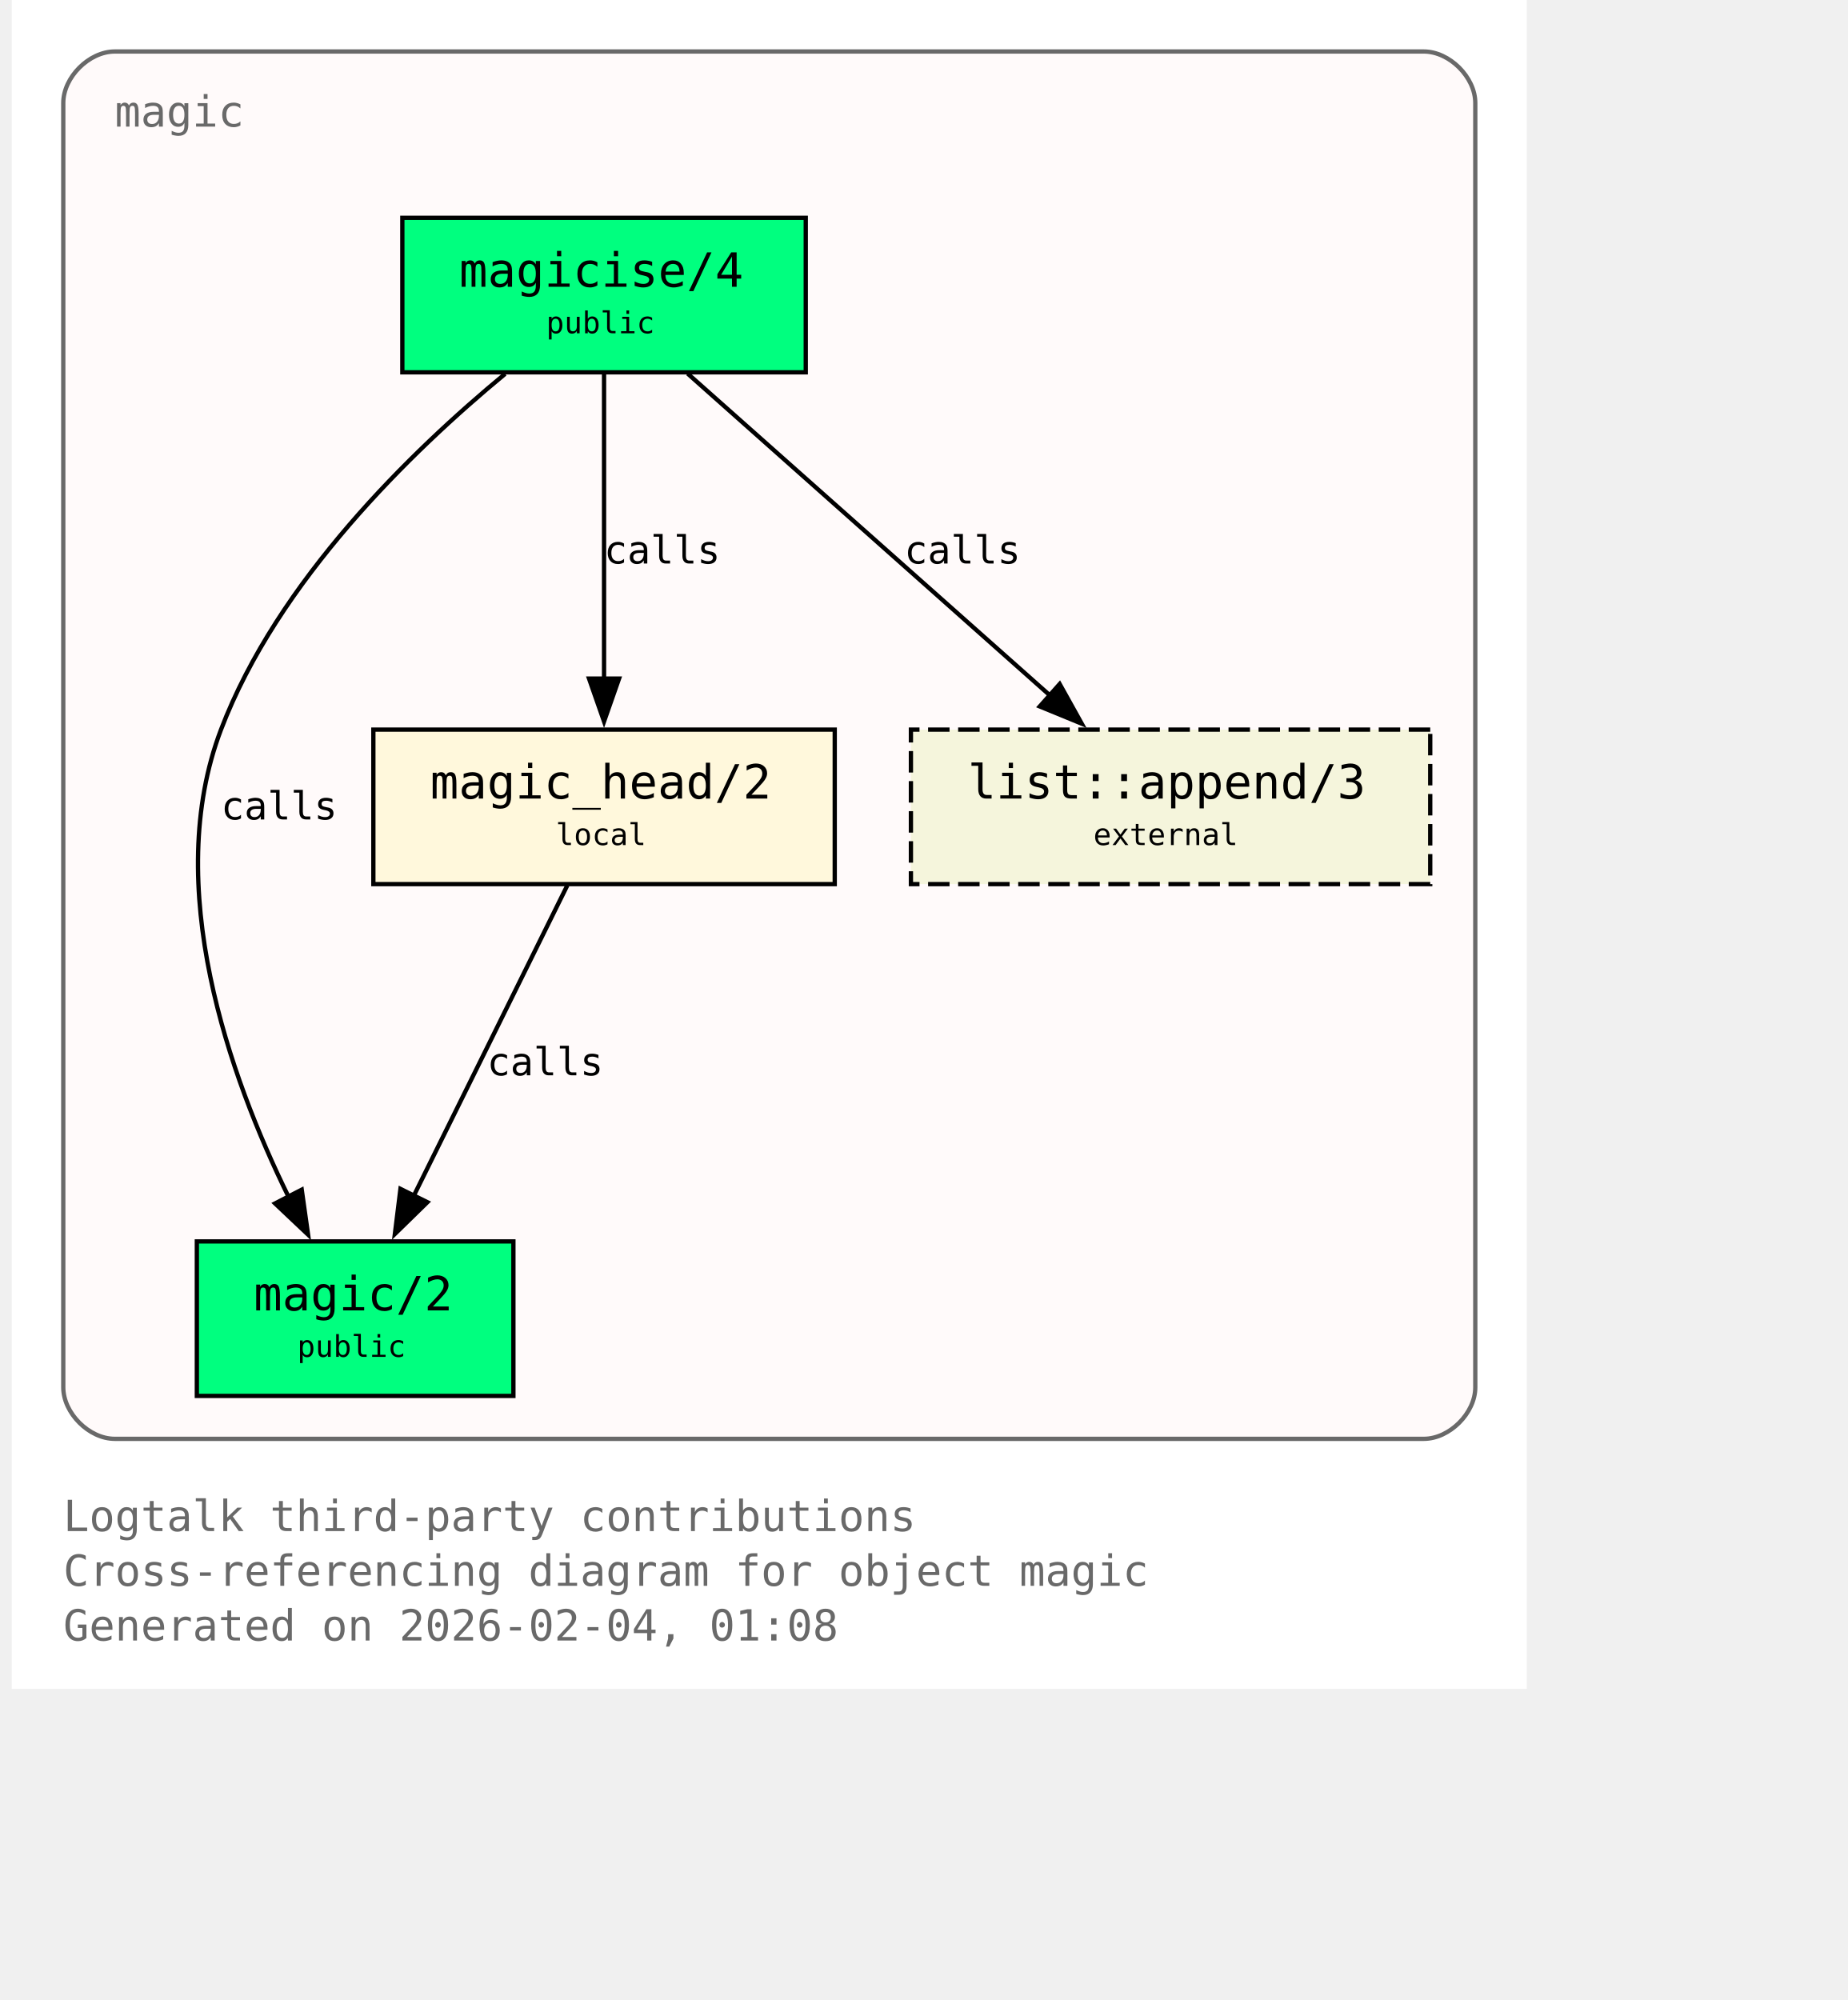
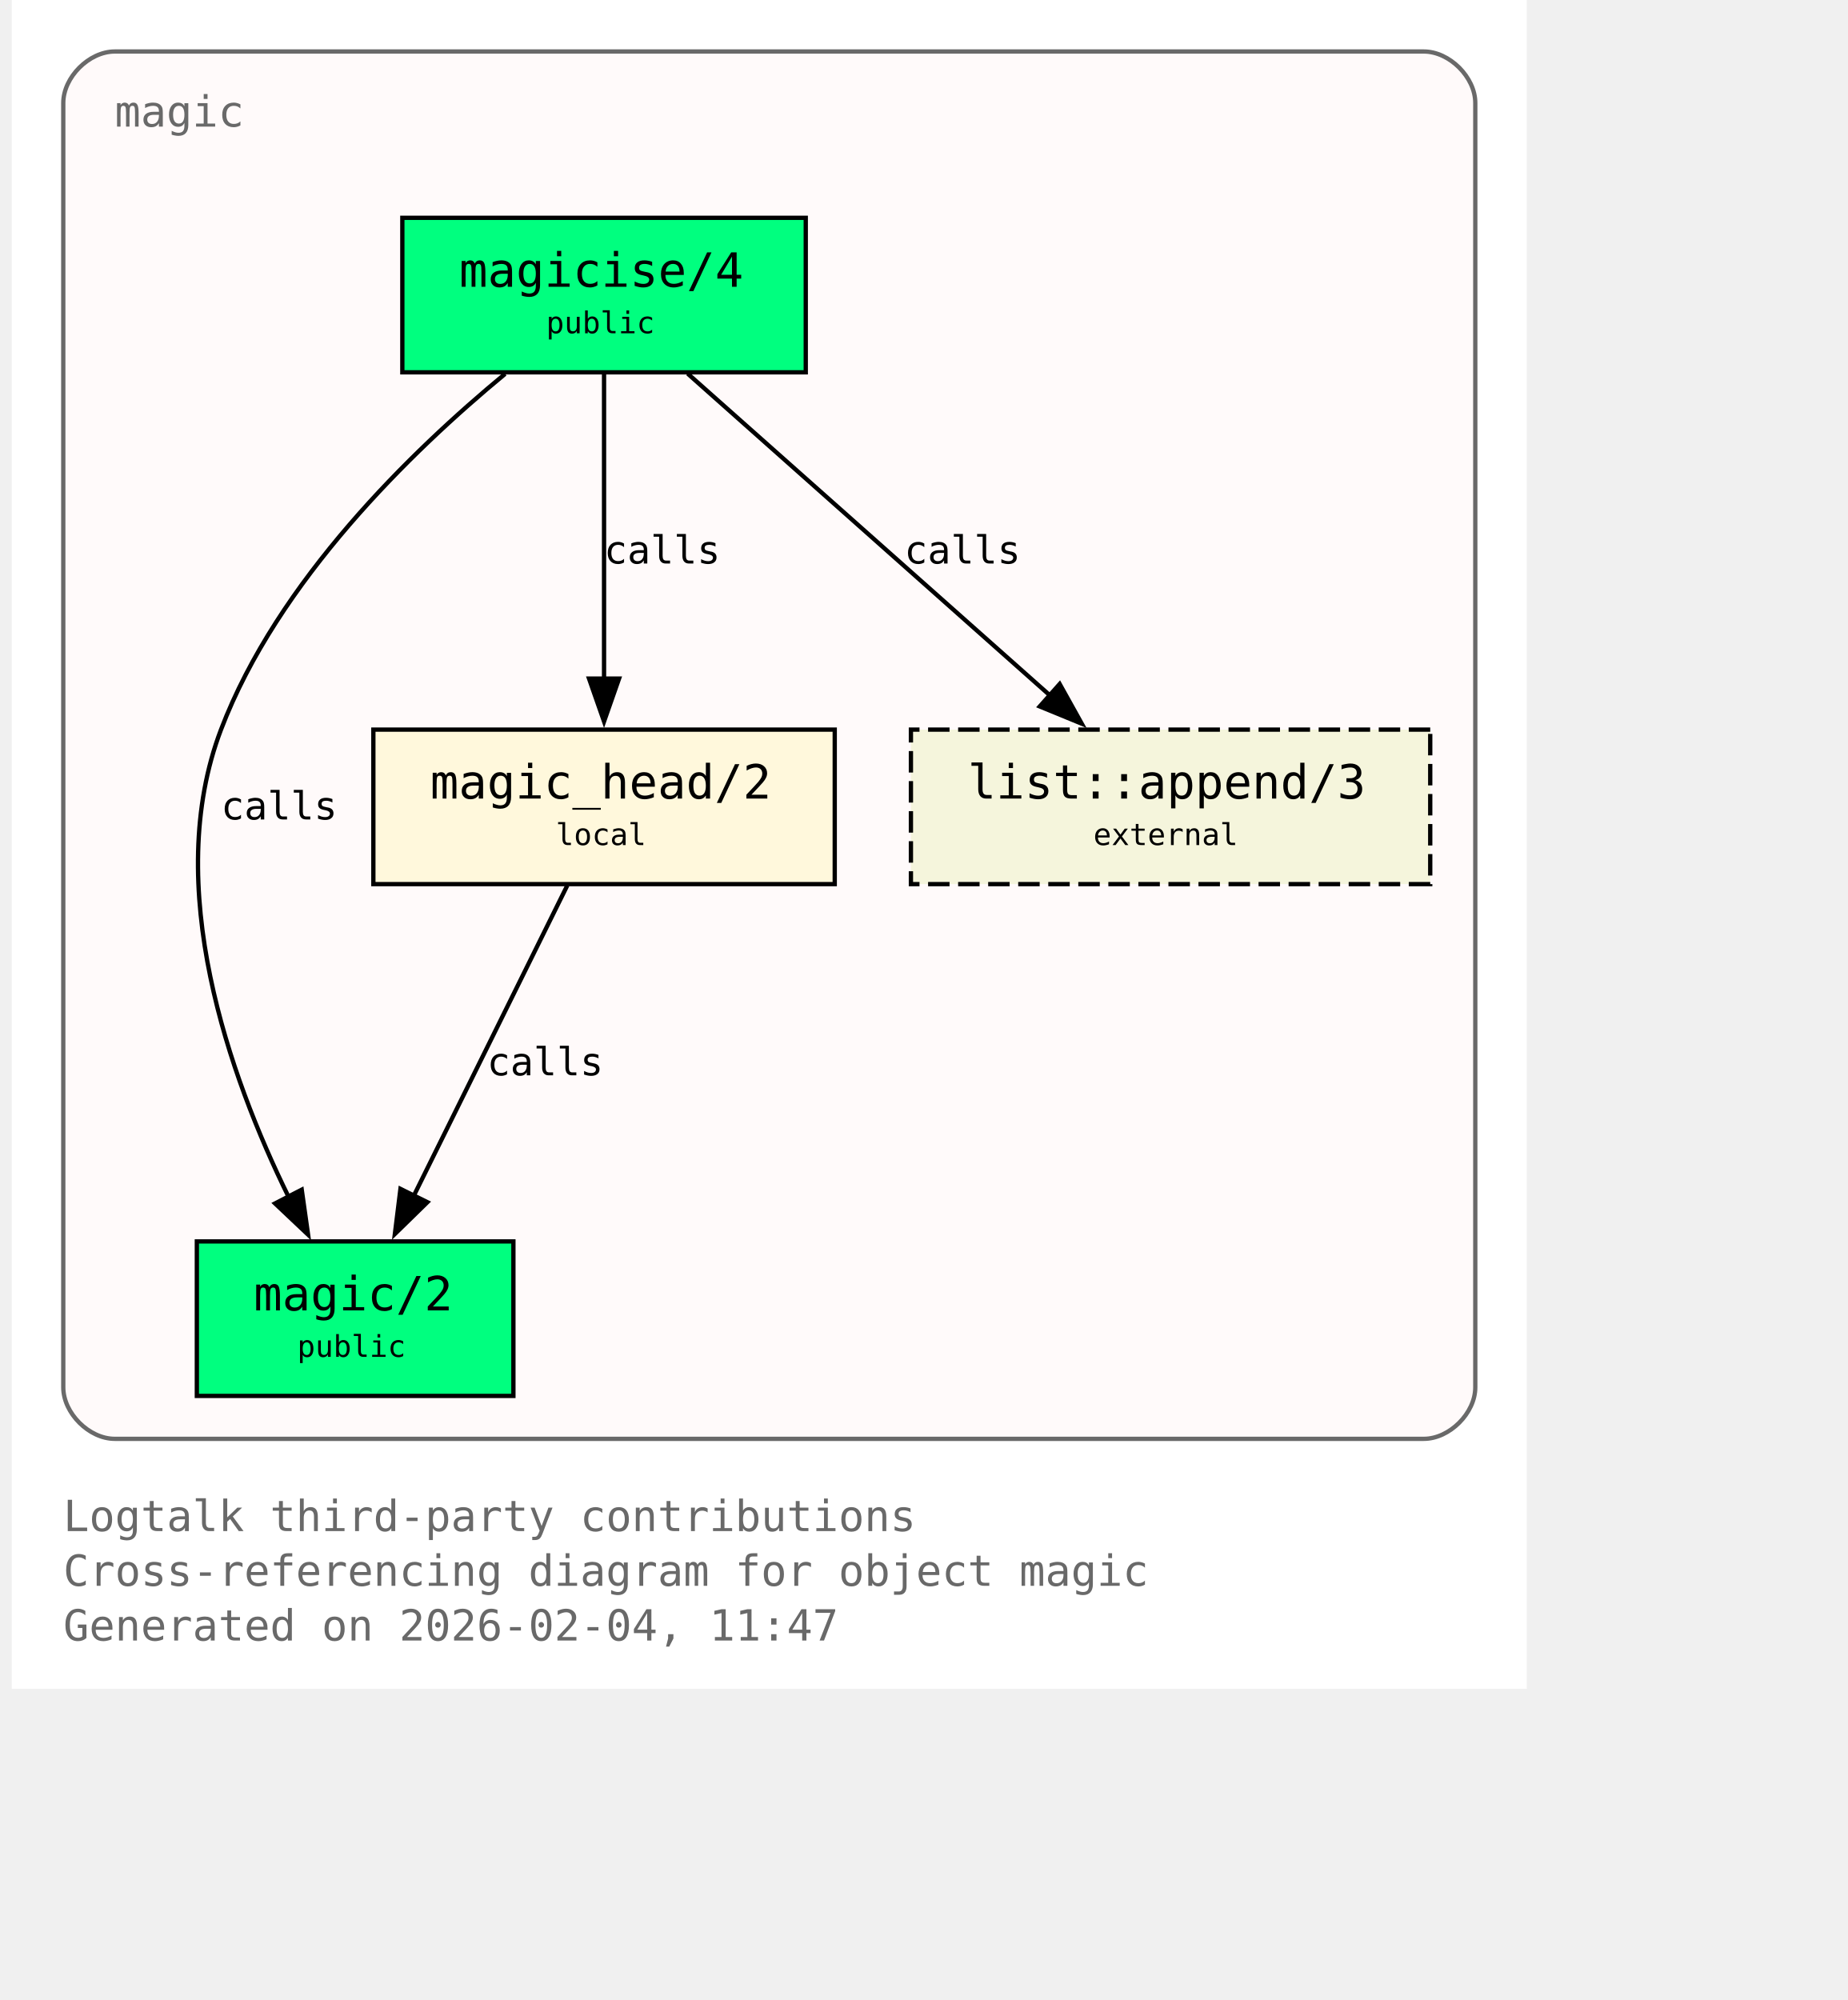
<svg xmlns="http://www.w3.org/2000/svg" xmlns:xlink="http://www.w3.org/1999/xlink" width="497pt" height="538pt" viewBox="72.00 72.00 425.00 466.00">
  <g id="graph0" class="graph" transform="scale(1 1) rotate(0) translate(76 461.5)">
    <polygon fill="white" stroke="none" points="-4,4 -4,-389.5 349,-389.5 349,4 -4,4" />
    <text xml:space="preserve" text-anchor="start" x="8" y="-32.75" font-family="Monospace" font-size="10.00" fill="dimgray">Logtalk third-party contributions</text>
    <text xml:space="preserve" text-anchor="start" x="8" y="-20" font-family="Monospace" font-size="10.00" fill="dimgray">Cross-referencing diagram for object magic</text>
-     <text xml:space="preserve" text-anchor="start" x="8" y="-7.25" font-family="Monospace" font-size="10.00" fill="dimgray">Generated on 2026-02-04, 01:08</text>
+     <text xml:space="preserve" text-anchor="start" x="8" y="-7.25" font-family="Monospace" font-size="10.00" fill="dimgray">Generated on 2026-02-04, 11:47</text>
    <g id="clust1" class="cluster">
      <g id="a_clust1">
        <a xlink:title="magic">
          <path fill="snow" stroke="dimgray" d="M20,-54.25C20,-54.25 325,-54.25 325,-54.25 331,-54.25 337,-60.25 337,-66.25 337,-66.25 337,-365.5 337,-365.5 337,-371.5 331,-377.5 325,-377.5 325,-377.5 20,-377.5 20,-377.5 14,-377.5 8,-371.5 8,-365.5 8,-365.5 8,-66.25 8,-66.25 8,-60.25 14,-54.25 20,-54.25" />
          <g id="a_clust1_0">
-             <a xlink:href="https://github.com/LogtalkDotOrg/logtalk3/tree/777ab4be0787fd854de43b937da4c3455301ded0/contributions/verdi_neruda/magic.lgt#L35" xlink:title="https://github.com/LogtalkDotOrg/logtalk3/tree/777ab4be0787fd854de43b937da4c3455301ded0/contributions/verdi_neruda/magic.lgt#L35">
+             <a xlink:href="https://github.com/LogtalkDotOrg/logtalk3/tree/fce052ef1214f551223d64864c3f82db7c35c8d7/contributions/verdi_neruda/magic.lgt#L35" xlink:title="https://github.com/LogtalkDotOrg/logtalk3/tree/fce052ef1214f551223d64864c3f82db7c35c8d7/contributions/verdi_neruda/magic.lgt#L35">
              <text xml:space="preserve" text-anchor="start" x="20" y="-360" font-family="Monospace" font-size="10.00" fill="dimgray">magic</text>
            </a>
          </g>
        </a>
      </g>
    </g>
    <g id="node1" class="node">
      <polygon fill="springgreen" stroke="black" points="181,-338.75 87,-338.75 87,-302.75 181,-302.75 181,-338.75" />
      <text xml:space="preserve" text-anchor="start" x="95" y="-323.45" font-family="Monospace" font-size="9.00"> </text>
      <g id="a_node1_1">
-         <a xlink:href="https://github.com/LogtalkDotOrg/logtalk3/tree/777ab4be0787fd854de43b937da4c3455301ded0/contributions/verdi_neruda/magic.lgt#L44" xlink:title="https://github.com/LogtalkDotOrg/logtalk3/tree/777ab4be0787fd854de43b937da4c3455301ded0/contributions/verdi_neruda/magic.lgt#L44">
+         <a xlink:href="https://github.com/LogtalkDotOrg/logtalk3/tree/fce052ef1214f551223d64864c3f82db7c35c8d7/contributions/verdi_neruda/magic.lgt#L44" xlink:title="https://github.com/LogtalkDotOrg/logtalk3/tree/fce052ef1214f551223d64864c3f82db7c35c8d7/contributions/verdi_neruda/magic.lgt#L44">
          <text xml:space="preserve" text-anchor="start" x="100.25" y="-322.68" font-family="Monospace" font-size="11.00">magicise/4</text>
        </a>
      </g>
      <text xml:space="preserve" text-anchor="start" x="167.75" y="-323.45" font-family="Monospace" font-size="9.00"> </text>
      <text xml:space="preserve" text-anchor="start" x="95" y="-311.07" font-family="Monospace" font-size="9.00"> </text>
      <text xml:space="preserve" text-anchor="start" x="120.5" y="-311.85" font-family="Monospace" font-size="7.00">public</text>
      <text xml:space="preserve" text-anchor="start" x="167.75" y="-311.07" font-family="Monospace" font-size="9.00"> </text>
    </g>
    <g id="node2" class="node">
      <polygon fill="springgreen" stroke="black" points="112.88,-100.25 39.12,-100.25 39.12,-64.25 112.88,-64.25 112.88,-100.25" />
      <text xml:space="preserve" text-anchor="start" x="47.12" y="-84.95" font-family="Monospace" font-size="9.00"> </text>
      <g id="a_node2_2">
-         <a xlink:href="https://github.com/LogtalkDotOrg/logtalk3/tree/777ab4be0787fd854de43b937da4c3455301ded0/contributions/verdi_neruda/magic.lgt#L51" xlink:title="https://github.com/LogtalkDotOrg/logtalk3/tree/777ab4be0787fd854de43b937da4c3455301ded0/contributions/verdi_neruda/magic.lgt#L51">
+         <a xlink:href="https://github.com/LogtalkDotOrg/logtalk3/tree/fce052ef1214f551223d64864c3f82db7c35c8d7/contributions/verdi_neruda/magic.lgt#L51" xlink:title="https://github.com/LogtalkDotOrg/logtalk3/tree/fce052ef1214f551223d64864c3f82db7c35c8d7/contributions/verdi_neruda/magic.lgt#L51">
          <text xml:space="preserve" text-anchor="start" x="52.38" y="-84.17" font-family="Monospace" font-size="11.00">magic/2</text>
        </a>
      </g>
      <text xml:space="preserve" text-anchor="start" x="99.62" y="-84.95" font-family="Monospace" font-size="9.00"> </text>
      <text xml:space="preserve" text-anchor="start" x="47.12" y="-72.58" font-family="Monospace" font-size="9.00"> </text>
      <text xml:space="preserve" text-anchor="start" x="62.5" y="-73.35" font-family="Monospace" font-size="7.00">public</text>
      <text xml:space="preserve" text-anchor="start" x="99.62" y="-72.58" font-family="Monospace" font-size="9.00"> </text>
    </g>
    <g id="edge1" class="edge">
      <g id="a_edge1">
-         <a xlink:href="https://github.com/LogtalkDotOrg/logtalk3/tree/777ab4be0787fd854de43b937da4c3455301ded0/contributions/verdi_neruda/magic.lgt#L58" xlink:title="calls">
+         <a xlink:href="https://github.com/LogtalkDotOrg/logtalk3/tree/fce052ef1214f551223d64864c3f82db7c35c8d7/contributions/verdi_neruda/magic.lgt#L58" xlink:title="calls">
          <path fill="none" stroke="black" d="M110.95,-302.39C89.17,-284.41 57.93,-254.13 44.75,-219.5 30.88,-183.06 46.73,-138.69 60.46,-110.7" />
          <polygon fill="black" stroke="black" points="63.56,-112.31 65.04,-101.82 57.34,-109.1 63.56,-112.31" />
        </a>
      </g>
      <g id="a_edge1-label">
-         <a xlink:href="https://github.com/LogtalkDotOrg/logtalk3/tree/777ab4be0787fd854de43b937da4c3455301ded0/contributions/verdi_neruda/magic.lgt#L58" xlink:title="https://github.com/LogtalkDotOrg/logtalk3/tree/777ab4be0787fd854de43b937da4c3455301ded0/contributions/verdi_neruda/magic.lgt#L58">
+         <a xlink:href="https://github.com/LogtalkDotOrg/logtalk3/tree/fce052ef1214f551223d64864c3f82db7c35c8d7/contributions/verdi_neruda/magic.lgt#L58" xlink:title="https://github.com/LogtalkDotOrg/logtalk3/tree/fce052ef1214f551223d64864c3f82db7c35c8d7/contributions/verdi_neruda/magic.lgt#L58">
          <text xml:space="preserve" text-anchor="start" x="44.75" y="-198.57" font-family="Monospace" font-size="9.00">calls</text>
        </a>
      </g>
    </g>
    <g id="node3" class="node">
      <polygon fill="cornsilk" stroke="black" points="187.75,-219.5 80.25,-219.5 80.25,-183.5 187.75,-183.5 187.75,-219.5" />
      <text xml:space="preserve" text-anchor="start" x="88.25" y="-204.2" font-family="Monospace" font-size="9.00"> </text>
      <g id="a_node3_3">
-         <a xlink:href="https://github.com/LogtalkDotOrg/logtalk3/tree/777ab4be0787fd854de43b937da4c3455301ded0/contributions/verdi_neruda/magic.lgt#L66" xlink:title="https://github.com/LogtalkDotOrg/logtalk3/tree/777ab4be0787fd854de43b937da4c3455301ded0/contributions/verdi_neruda/magic.lgt#L66">
+         <a xlink:href="https://github.com/LogtalkDotOrg/logtalk3/tree/fce052ef1214f551223d64864c3f82db7c35c8d7/contributions/verdi_neruda/magic.lgt#L66" xlink:title="https://github.com/LogtalkDotOrg/logtalk3/tree/fce052ef1214f551223d64864c3f82db7c35c8d7/contributions/verdi_neruda/magic.lgt#L66">
          <text xml:space="preserve" text-anchor="start" x="93.5" y="-203.43" font-family="Monospace" font-size="11.00">magic_head/2</text>
        </a>
      </g>
      <text xml:space="preserve" text-anchor="start" x="174.5" y="-204.2" font-family="Monospace" font-size="9.00"> </text>
      <text xml:space="preserve" text-anchor="start" x="88.25" y="-191.82" font-family="Monospace" font-size="9.00"> </text>
      <text xml:space="preserve" text-anchor="start" x="122.75" y="-192.6" font-family="Monospace" font-size="7.00">local</text>
      <text xml:space="preserve" text-anchor="start" x="174.5" y="-191.82" font-family="Monospace" font-size="9.00"> </text>
    </g>
    <g id="edge2" class="edge">
      <g id="a_edge2">
-         <a xlink:href="https://github.com/LogtalkDotOrg/logtalk3/tree/777ab4be0787fd854de43b937da4c3455301ded0/contributions/verdi_neruda/magic.lgt#L60" xlink:title="calls">
+         <a xlink:href="https://github.com/LogtalkDotOrg/logtalk3/tree/fce052ef1214f551223d64864c3f82db7c35c8d7/contributions/verdi_neruda/magic.lgt#L60" xlink:title="calls">
          <path fill="none" stroke="black" d="M134,-302.45C134,-283.75 134,-253.62 134,-231.33" />
          <polygon fill="black" stroke="black" points="137.5,-231.39 134,-221.39 130.5,-231.39 137.5,-231.39" />
        </a>
      </g>
      <g id="a_edge2-label">
-         <a xlink:href="https://github.com/LogtalkDotOrg/logtalk3/tree/777ab4be0787fd854de43b937da4c3455301ded0/contributions/verdi_neruda/magic.lgt#L60" xlink:title="https://github.com/LogtalkDotOrg/logtalk3/tree/777ab4be0787fd854de43b937da4c3455301ded0/contributions/verdi_neruda/magic.lgt#L60">
+         <a xlink:href="https://github.com/LogtalkDotOrg/logtalk3/tree/fce052ef1214f551223d64864c3f82db7c35c8d7/contributions/verdi_neruda/magic.lgt#L60" xlink:title="https://github.com/LogtalkDotOrg/logtalk3/tree/fce052ef1214f551223d64864c3f82db7c35c8d7/contributions/verdi_neruda/magic.lgt#L60">
          <text xml:space="preserve" text-anchor="start" x="134" y="-258.2" font-family="Monospace" font-size="9.00">calls</text>
        </a>
      </g>
    </g>
    <g id="node4" class="node">
      <polygon fill="beige" stroke="black" stroke-dasharray="5,2" points="326.5,-219.5 205.5,-219.5 205.5,-183.5 326.5,-183.5 326.5,-219.5" />
      <text xml:space="preserve" text-anchor="start" x="213.5" y="-204.2" font-family="Monospace" font-size="9.00"> </text>
      <g id="a_node4_4">
        <a xlink:href="https://logtalk.org/library/listp_0.html#append-3" xlink:title="https://logtalk.org/library/listp_0.html#append-3">
          <text xml:space="preserve" text-anchor="start" x="218.75" y="-203.43" font-family="Monospace" font-size="11.00">list::append/3</text>
        </a>
      </g>
      <text xml:space="preserve" text-anchor="start" x="313.25" y="-204.2" font-family="Monospace" font-size="9.00"> </text>
      <text xml:space="preserve" text-anchor="start" x="213.5" y="-191.82" font-family="Monospace" font-size="9.00"> </text>
      <text xml:space="preserve" text-anchor="start" x="248" y="-192.6" font-family="Monospace" font-size="7.00">external</text>
      <text xml:space="preserve" text-anchor="start" x="313.25" y="-191.82" font-family="Monospace" font-size="9.00"> </text>
    </g>
    <g id="edge4" class="edge">
      <g id="a_edge4">
-         <a xlink:href="https://github.com/LogtalkDotOrg/logtalk3/tree/777ab4be0787fd854de43b937da4c3455301ded0/contributions/verdi_neruda/magic.lgt#L60" xlink:title="calls">
+         <a xlink:href="https://github.com/LogtalkDotOrg/logtalk3/tree/fce052ef1214f551223d64864c3f82db7c35c8d7/contributions/verdi_neruda/magic.lgt#L60" xlink:title="calls">
          <path fill="none" stroke="black" d="M153.48,-302.45C175.8,-282.62 212.58,-249.95 237.98,-227.39" />
          <polygon fill="black" stroke="black" points="240.16,-230.13 245.31,-220.88 235.51,-224.9 240.16,-230.13" />
        </a>
      </g>
      <g id="a_edge4-label">
-         <a xlink:href="https://github.com/LogtalkDotOrg/logtalk3/tree/777ab4be0787fd854de43b937da4c3455301ded0/contributions/verdi_neruda/magic.lgt#L60" xlink:title="https://github.com/LogtalkDotOrg/logtalk3/tree/777ab4be0787fd854de43b937da4c3455301ded0/contributions/verdi_neruda/magic.lgt#L60">
+         <a xlink:href="https://github.com/LogtalkDotOrg/logtalk3/tree/fce052ef1214f551223d64864c3f82db7c35c8d7/contributions/verdi_neruda/magic.lgt#L60" xlink:title="https://github.com/LogtalkDotOrg/logtalk3/tree/fce052ef1214f551223d64864c3f82db7c35c8d7/contributions/verdi_neruda/magic.lgt#L60">
          <text xml:space="preserve" text-anchor="start" x="203.96" y="-258.2" font-family="Monospace" font-size="9.00">calls</text>
        </a>
      </g>
    </g>
    <g id="edge3" class="edge">
      <g id="a_edge3">
-         <a xlink:href="https://github.com/LogtalkDotOrg/logtalk3/tree/777ab4be0787fd854de43b937da4c3455301ded0/contributions/verdi_neruda/magic.lgt#L69" xlink:title="calls">
+         <a xlink:href="https://github.com/LogtalkDotOrg/logtalk3/tree/fce052ef1214f551223d64864c3f82db7c35c8d7/contributions/verdi_neruda/magic.lgt#L69" xlink:title="calls">
          <path fill="none" stroke="black" d="M125.44,-183.2C116.02,-164.15 100.73,-133.25 89.65,-110.85" />
          <polygon fill="black" stroke="black" points="92.84,-109.39 85.26,-101.98 86.56,-112.49 92.84,-109.39" />
        </a>
      </g>
      <g id="a_edge3-label">
-         <a xlink:href="https://github.com/LogtalkDotOrg/logtalk3/tree/777ab4be0787fd854de43b937da4c3455301ded0/contributions/verdi_neruda/magic.lgt#L69" xlink:title="https://github.com/LogtalkDotOrg/logtalk3/tree/777ab4be0787fd854de43b937da4c3455301ded0/contributions/verdi_neruda/magic.lgt#L69">
+         <a xlink:href="https://github.com/LogtalkDotOrg/logtalk3/tree/fce052ef1214f551223d64864c3f82db7c35c8d7/contributions/verdi_neruda/magic.lgt#L69" xlink:title="https://github.com/LogtalkDotOrg/logtalk3/tree/fce052ef1214f551223d64864c3f82db7c35c8d7/contributions/verdi_neruda/magic.lgt#L69">
          <text xml:space="preserve" text-anchor="start" x="106.74" y="-138.95" font-family="Monospace" font-size="9.00">calls</text>
        </a>
      </g>
    </g>
  </g>
</svg>
